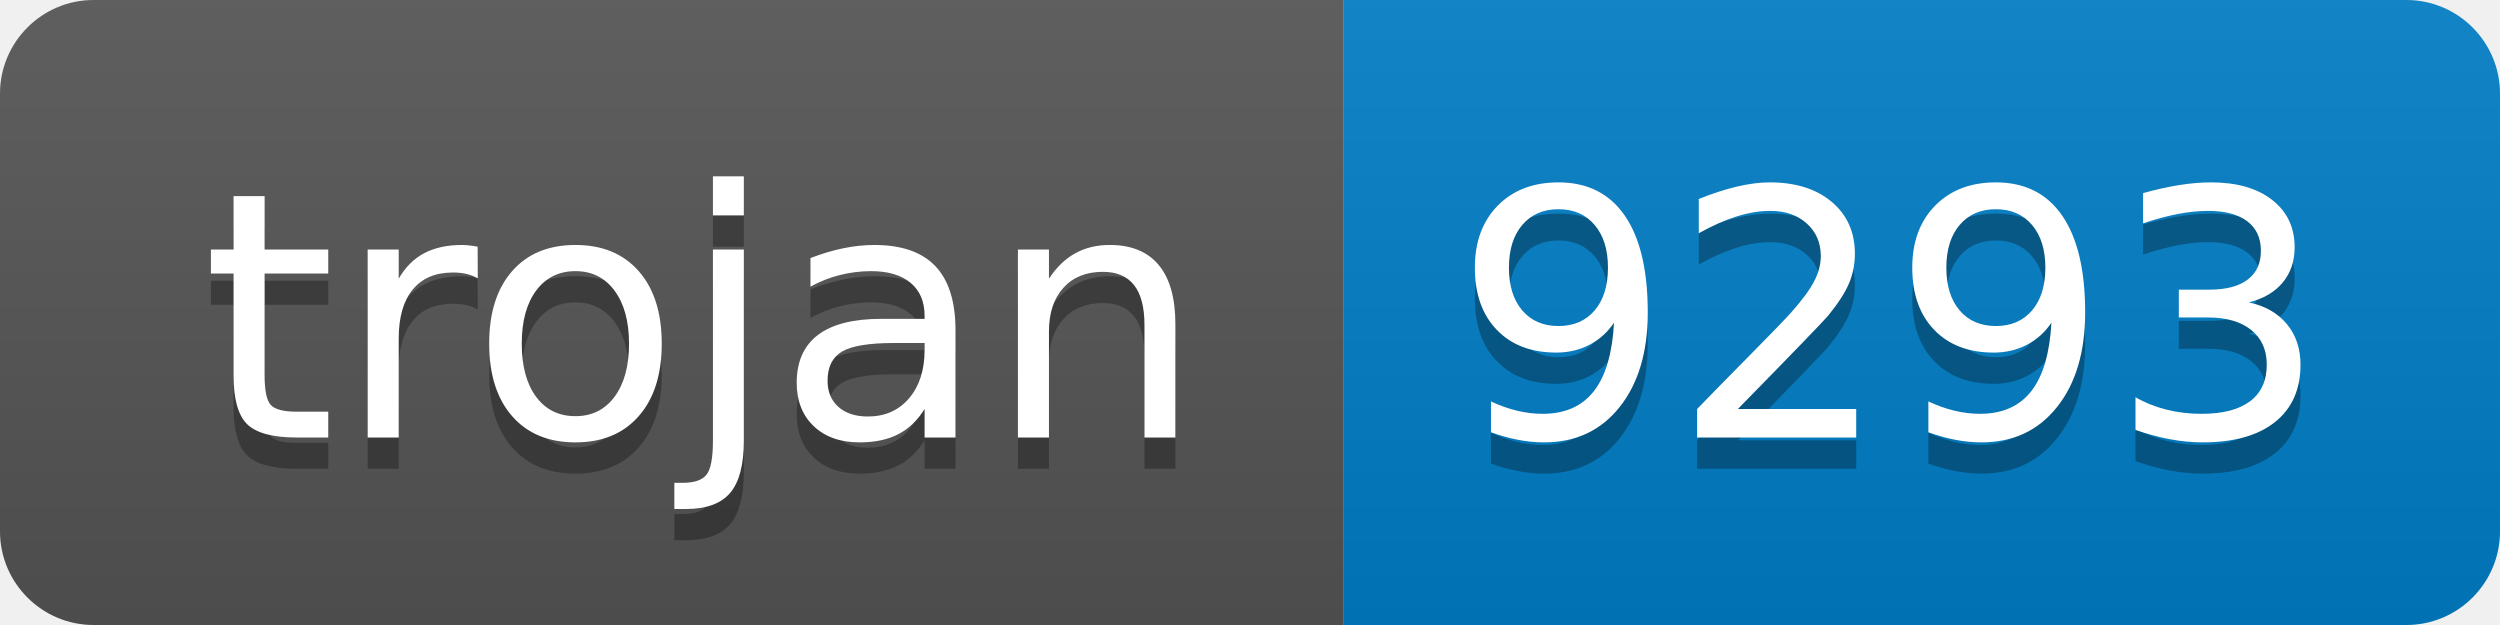
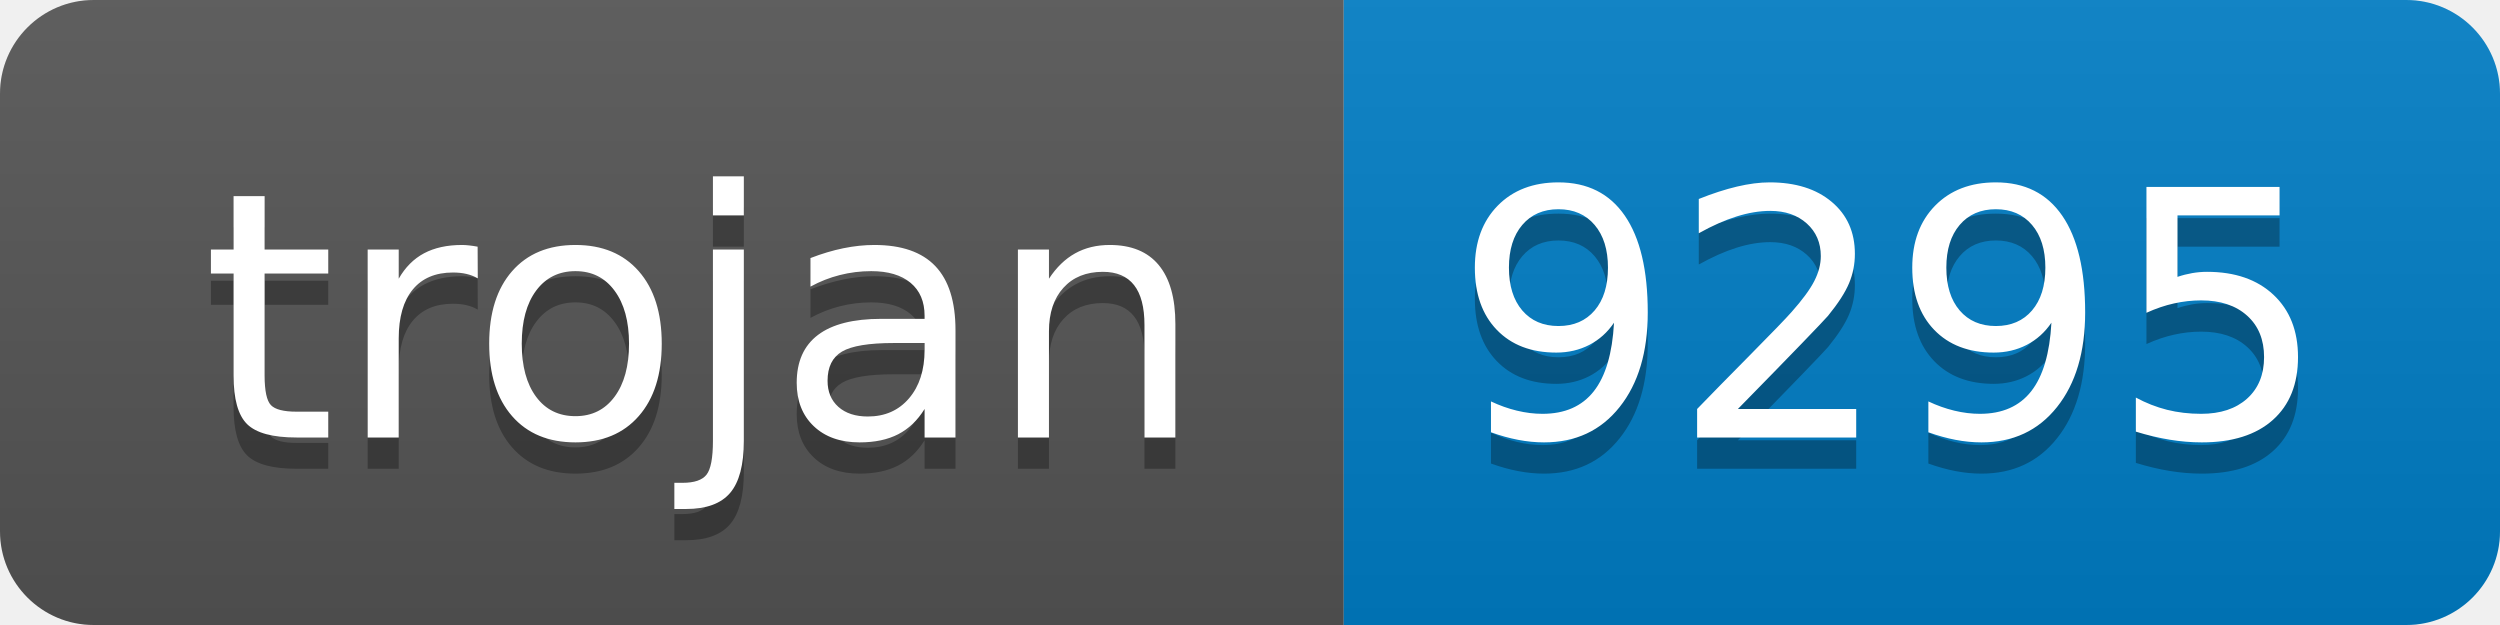
- <svg xmlns="http://www.w3.org/2000/svg" width="80" height="20" role="img" aria-label="trojan: 9293">
+ <svg xmlns="http://www.w3.org/2000/svg" width="80" height="20" role="img" aria-label="trojan: 9295">
  <linearGradient id="s" x2="0" y2="100%">
    <stop offset="0" stop-color="#bbb" stop-opacity=".1" />
    <stop offset="1" stop-opacity=".1" />
  </linearGradient>
  <clipPath id="r">
    <rect width="80" height="20" rx="3" fill="#fff" />
  </clipPath>
  <g clip-path="url(#r)">
    <rect width="43" height="20" fill="#555" />
    <rect x="43" width="37" height="20" fill="#007ec6" />
    <rect width="80" height="20" fill="url(#s)" />
  </g>
  <g fill="#fff" text-anchor="middle" font-family="Verdana,Geneva,DejaVu Sans,sans-serif" text-rendering="geometricPrecision" font-size="110">
    <text aria-hidden="true" x="225" y="150" fill="#010101" fill-opacity=".3" transform="scale(.1)" textLength="330">trojan</text>
    <text x="225" y="140" transform="scale(.1)" fill="#fff" textLength="330">trojan</text>
-     <text aria-hidden="true" x="605" y="150" fill="#010101" fill-opacity=".3" transform="scale(.1)" textLength="270">9293</text>
-     <text x="605" y="140" transform="scale(.1)" fill="#fff" textLength="270">9293</text>
+     <text aria-hidden="true" x="605" y="150" fill="#010101" fill-opacity=".3" transform="scale(.1)" textLength="270">9295</text>
+     <text x="605" y="140" transform="scale(.1)" fill="#fff" textLength="270">9295</text>
  </g>
</svg>
